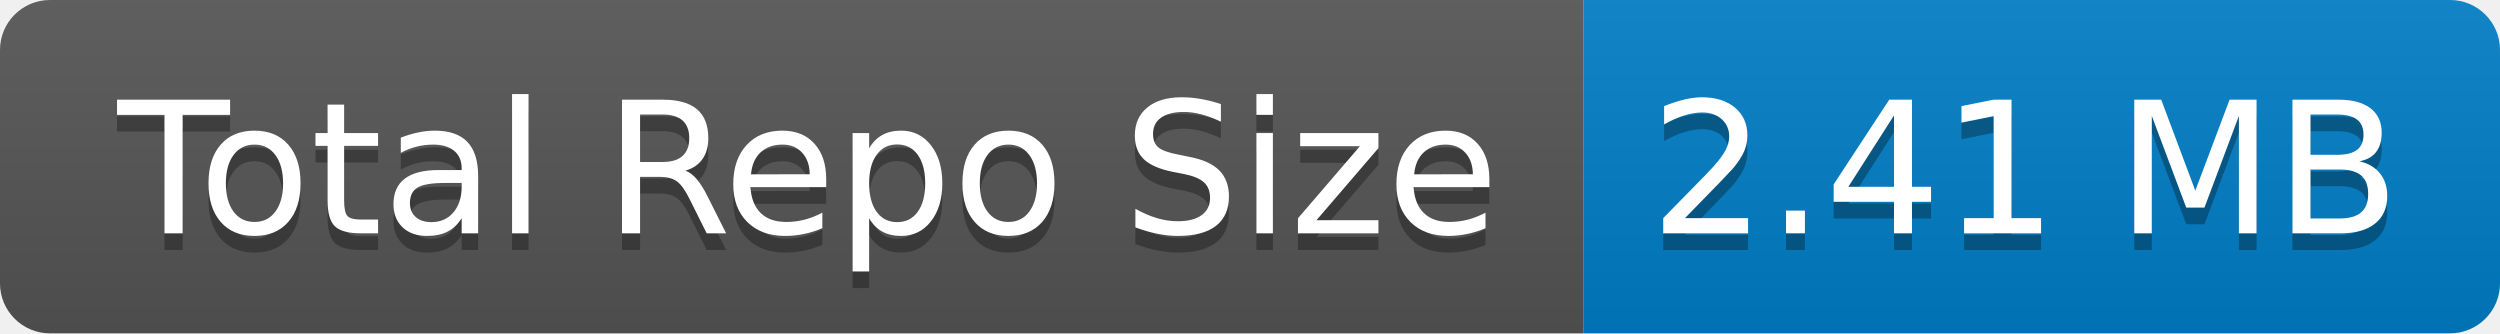
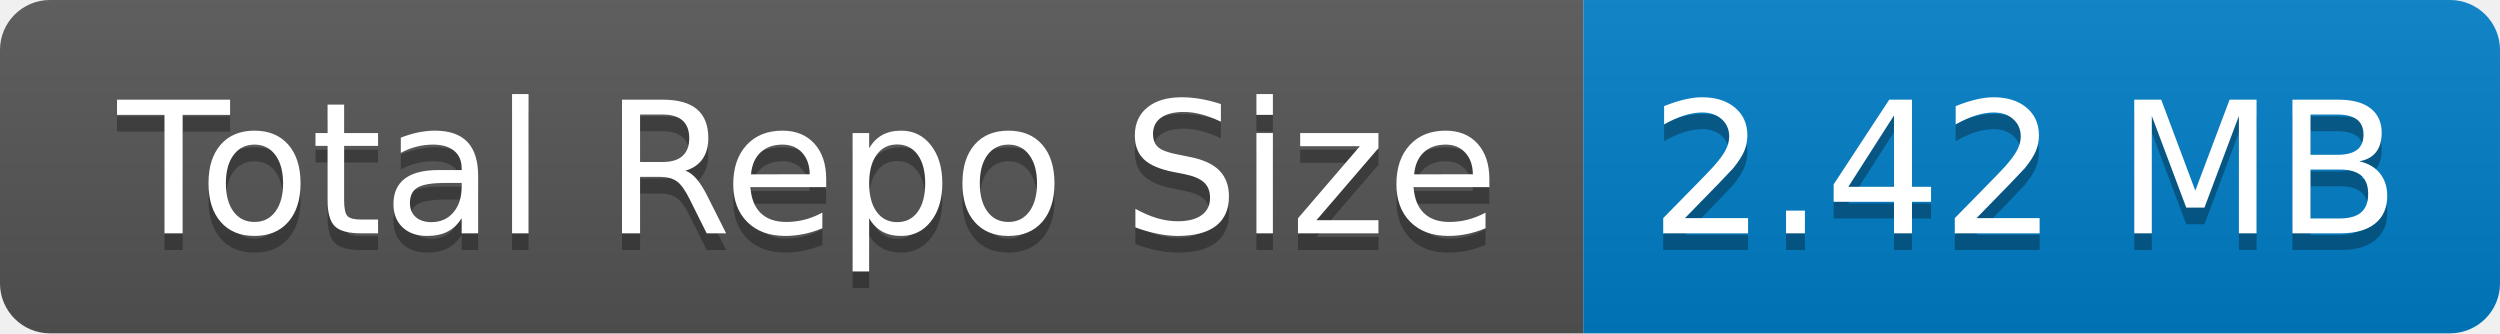
- <svg xmlns="http://www.w3.org/2000/svg" width="150" height="20" role="img" aria-label="Total Repo Size: 2.41 MB">
+ <svg xmlns="http://www.w3.org/2000/svg" width="150" height="20" role="img" aria-label="Total Repo Size: 2.42 MB">
  <linearGradient id="s" x2="0" y2="100%">
    <stop offset="0" stop-color="#bbb" stop-opacity=".1" />
    <stop offset="1" stop-opacity=".1" />
  </linearGradient>
  <clipPath id="r">
    <rect width="150" height="20" rx="3" fill="#fff" />
  </clipPath>
  <g clip-path="url(#r)">
    <rect width="95" height="20" fill="#555" />
    <rect x="95" width="55" height="20" fill="#007ec6" />
    <rect width="150" height="20" fill="url(#s)" />
  </g>
  <g fill="#fff" text-anchor="middle" font-family="Verdana,Geneva,DejaVu Sans,sans-serif" text-rendering="geometricPrecision" font-size="110">
    <text aria-hidden="true" x="485" y="150" fill="#010101" fill-opacity=".3" transform="scale(.1)" textLength="850">Total Repo Size</text>
    <text x="485" y="140" transform="scale(.1)" fill="#fff" textLength="850">Total Repo Size</text>
-     <text aria-hidden="true" x="1215" y="150" fill="#010101" fill-opacity=".3" transform="scale(.1)" textLength="450">2.41 MB</text>
-     <text x="1215" y="140" transform="scale(.1)" fill="#fff" textLength="450">2.41 MB</text>
+     <text aria-hidden="true" x="1215" y="150" fill="#010101" fill-opacity=".3" transform="scale(.1)" textLength="450">2.42 MB</text>
+     <text x="1215" y="140" transform="scale(.1)" fill="#fff" textLength="450">2.42 MB</text>
  </g>
</svg>
